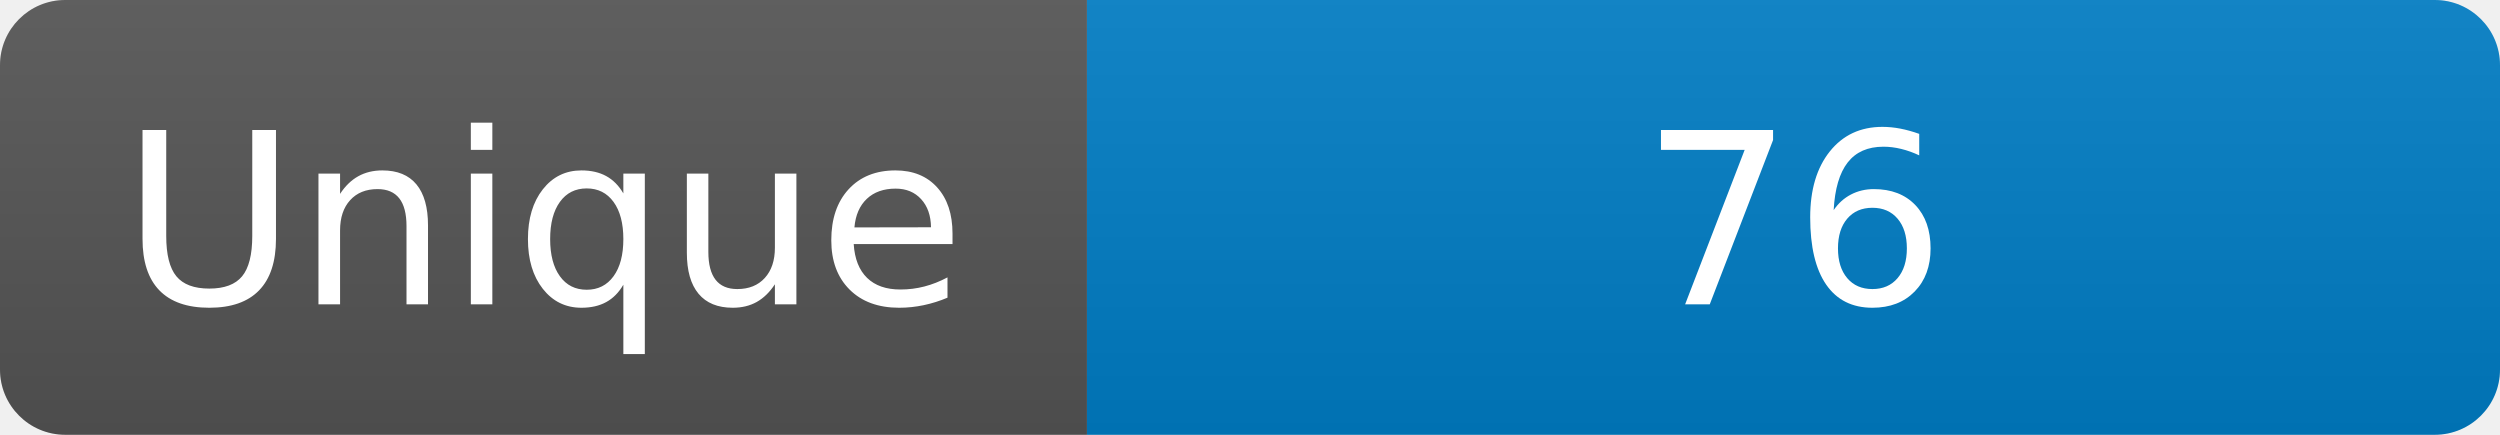
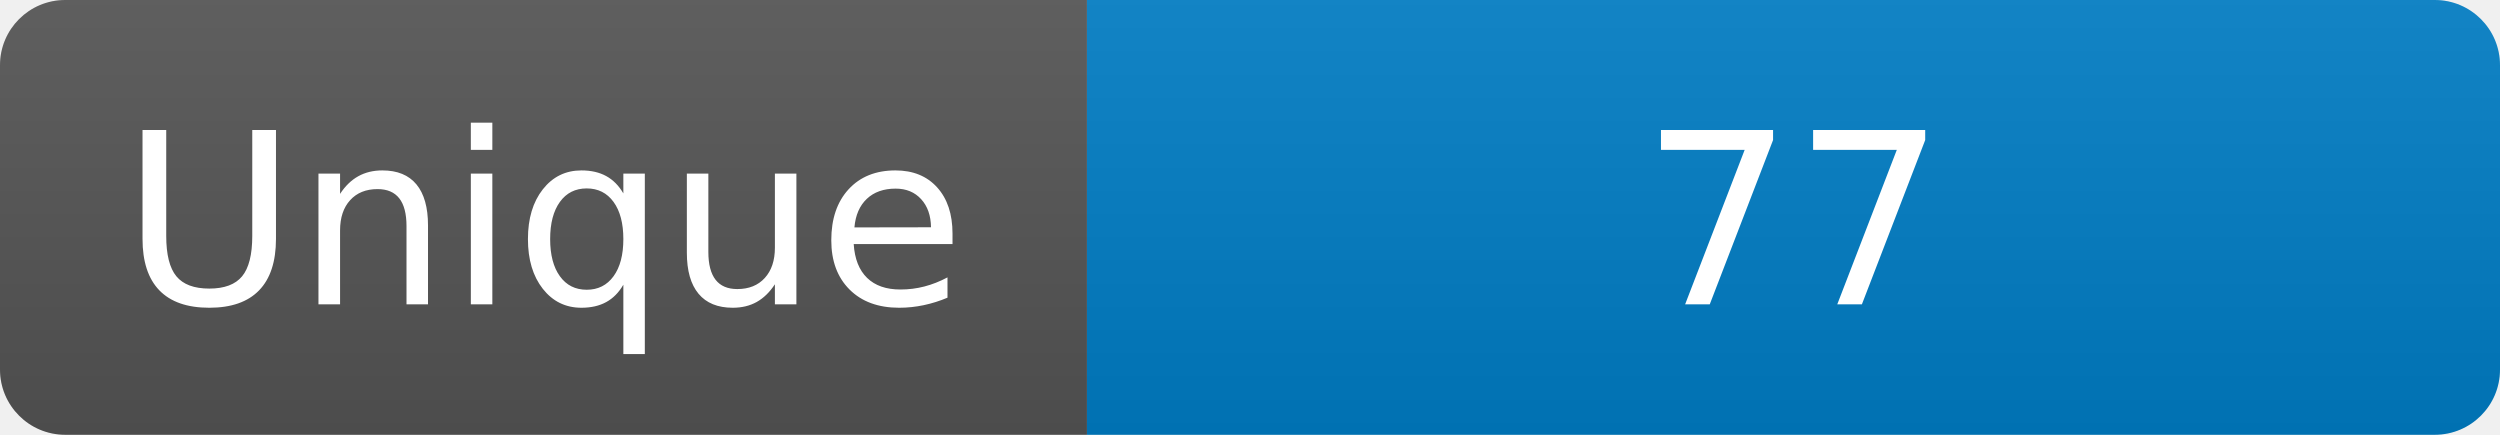
<svg xmlns="http://www.w3.org/2000/svg" width="115" height="20" role="img" aria-label="Maintained?: yes">
  <linearGradient id="s" x2="0" y2="100%">
    <stop offset="0" stop-color="#bbb" stop-opacity=".1" />
    <stop offset="1" stop-opacity=".1" />
  </linearGradient>
  <clipPath id="r">
    <rect width="115" height="20" rx="3" fill="#fff" />
  </clipPath>
  <g clip-path="url(#r)">
    <rect width="50" height="20" fill="#555" />
    <rect x="50" width="160" height="20" fill="#007ec6" />
    <rect width="115" height="20" fill="url(#s)" />
  </g>
  <g fill="#fff" text-anchor="middle" font-family="Verdana,Geneva,DejaVu Sans,sans-serif" font-size="110">
    <text x="250" y="140" transform="scale(.1)" fill="#fff">Unique</text>
-     <text x="825" y="140" transform="scale(.1)" fill="#fff">76</text>
+     <text x="825" y="140" transform="scale(.1)" fill="#fff">77</text>
  </g>
</svg>
